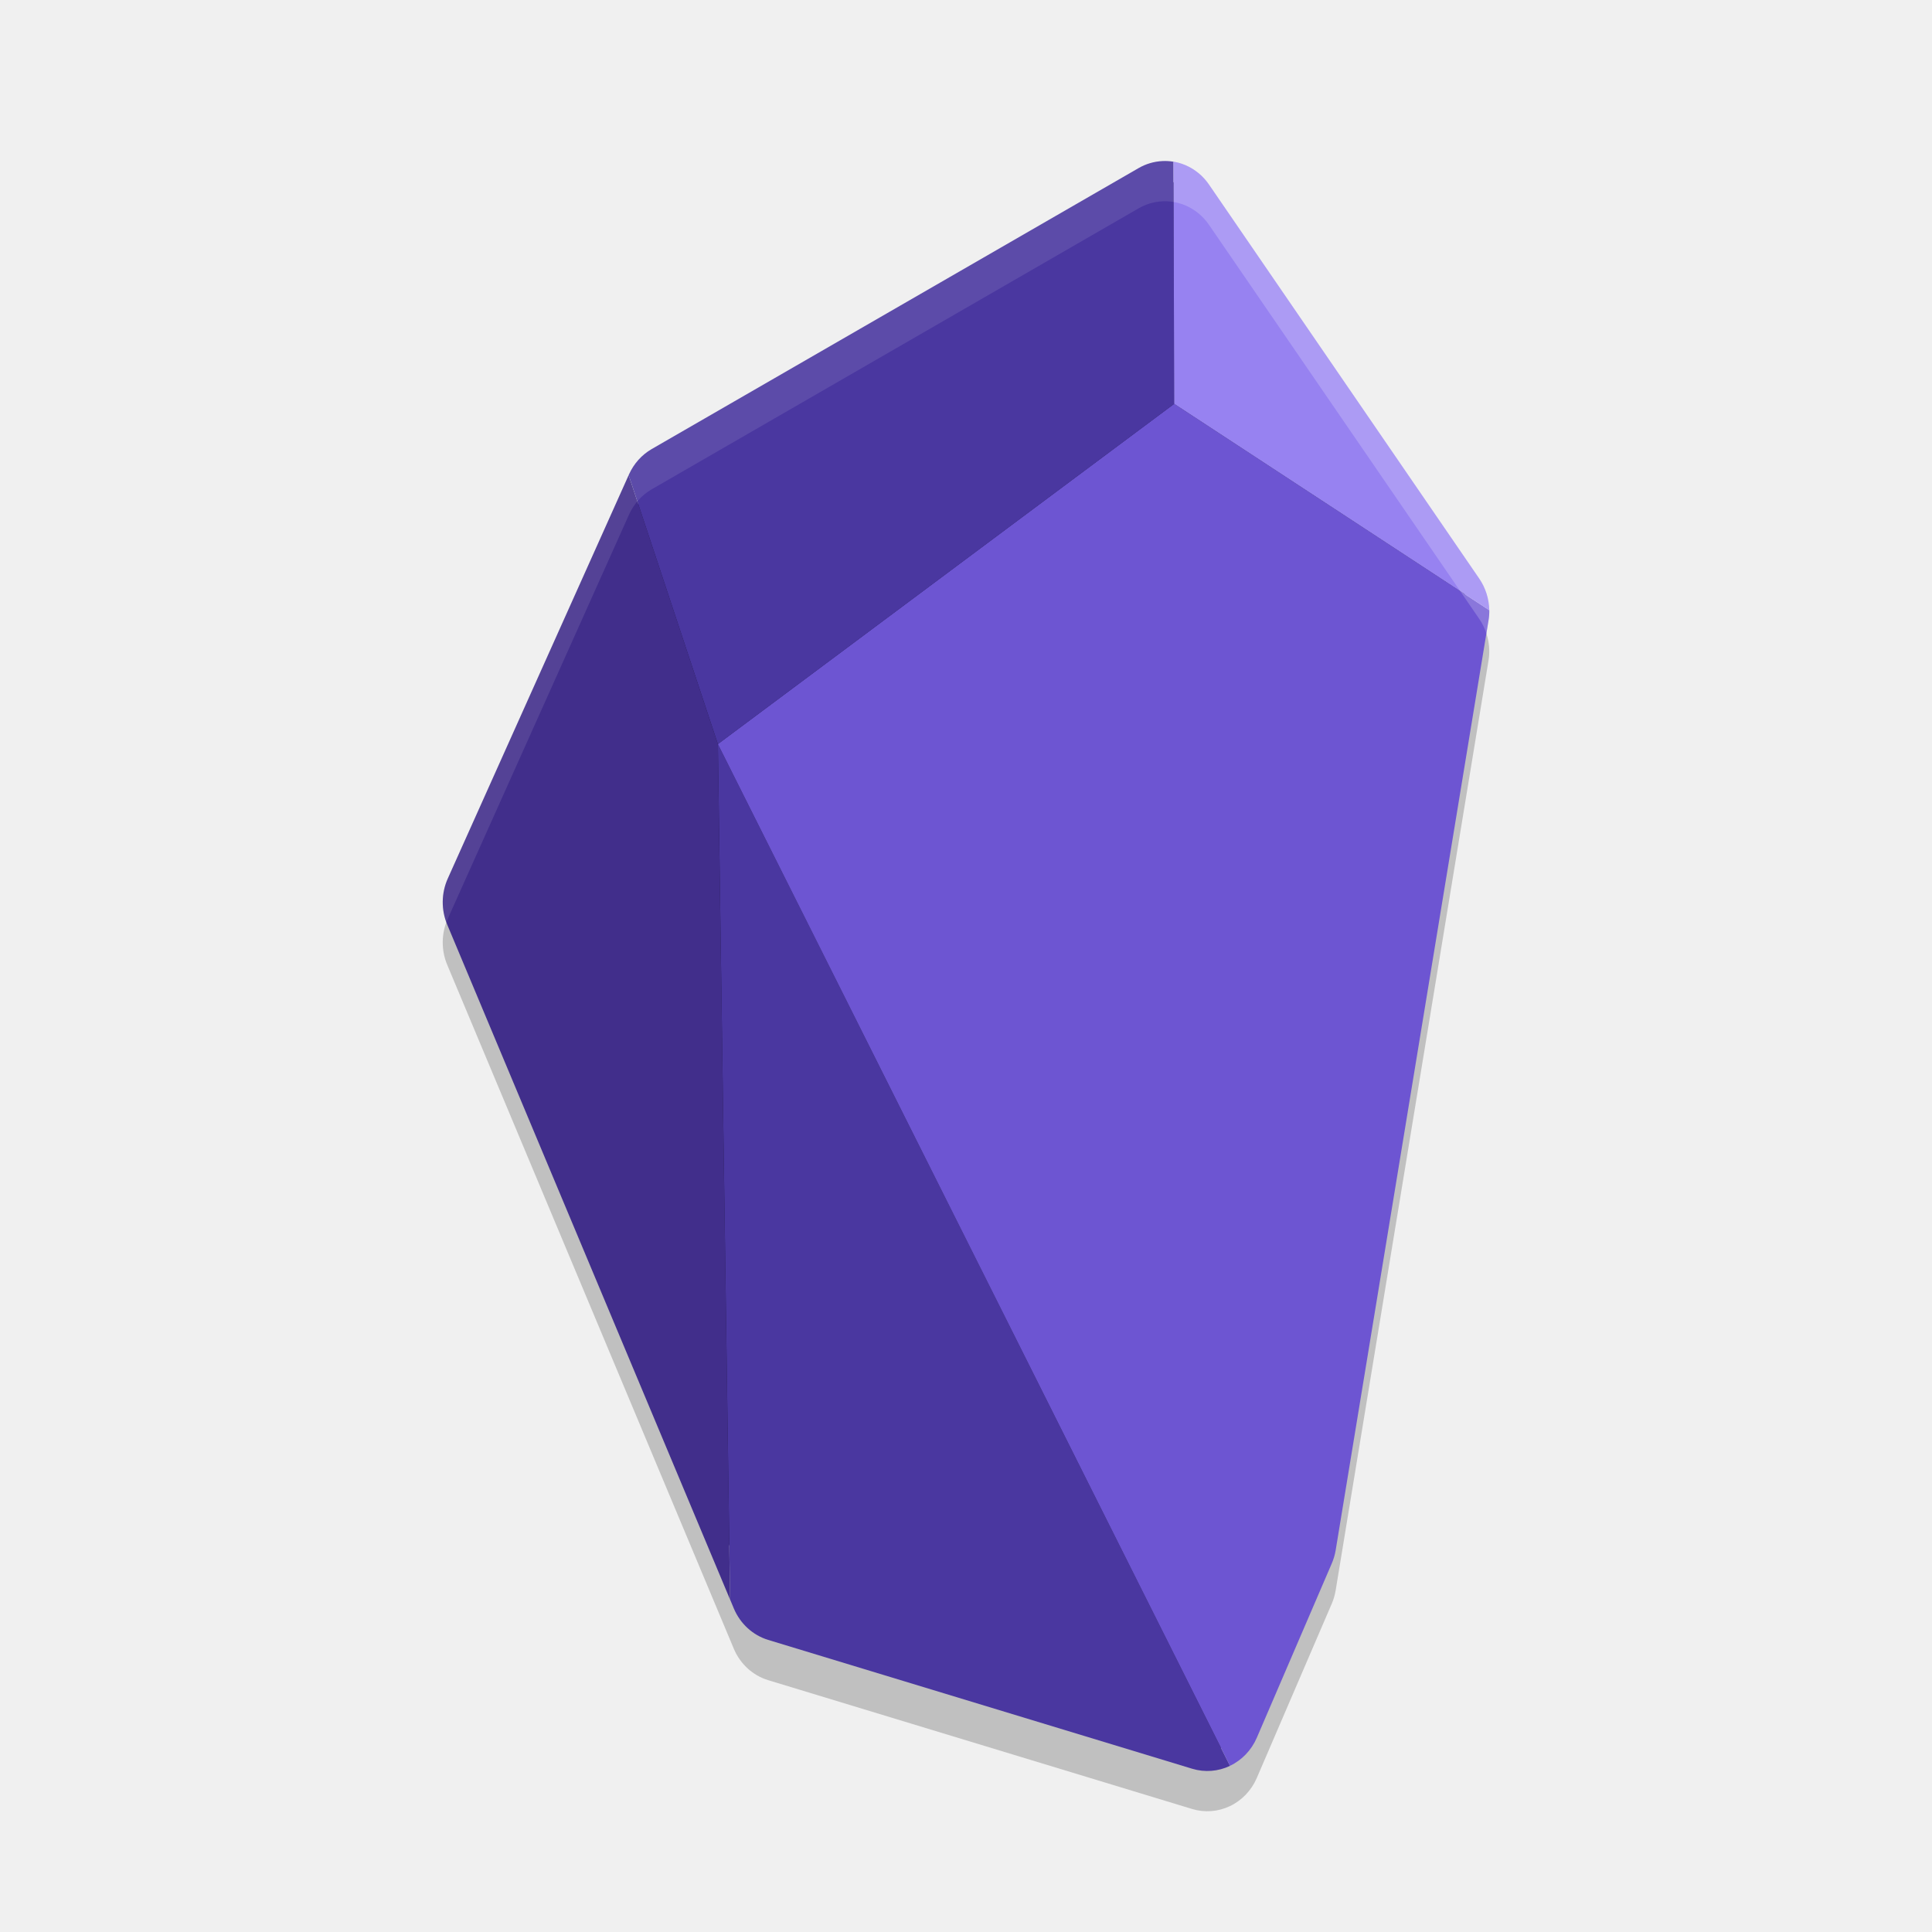
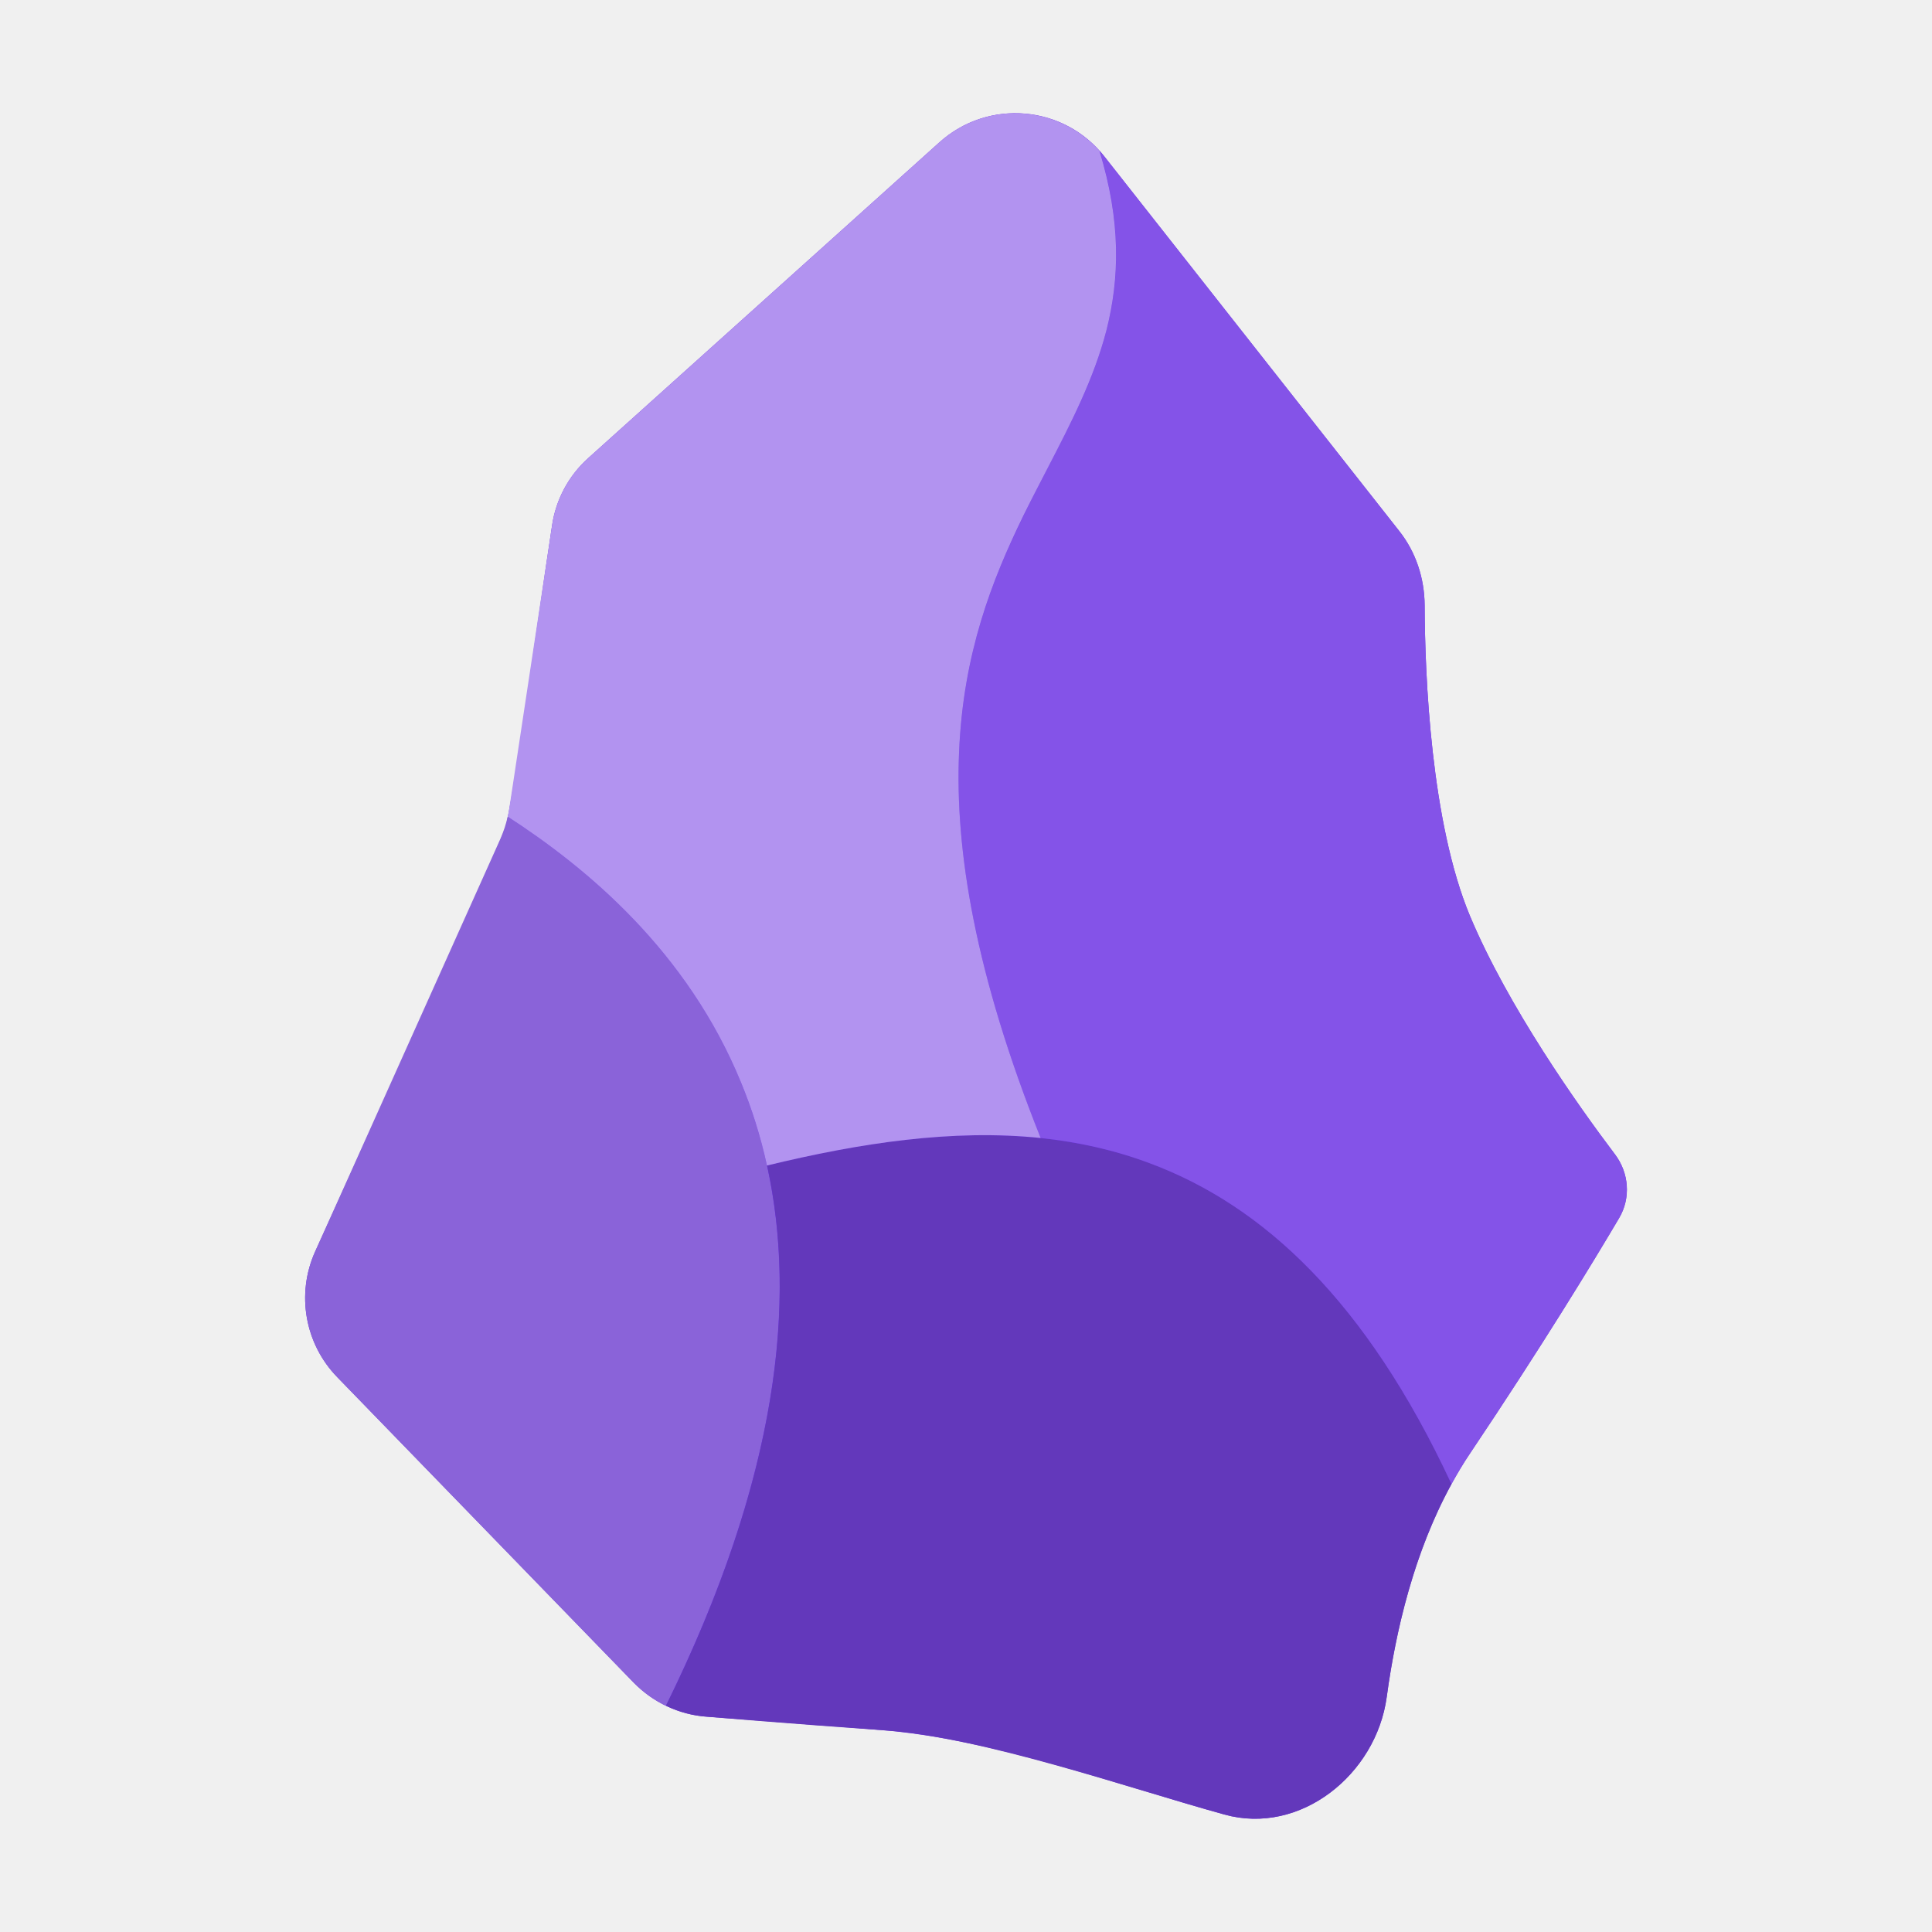
- <svg xmlns="http://www.w3.org/2000/svg" width="48" height="48" version="1">
-   <path style="opacity:0.2" d="M 28.877,5.002 A 1.345,1.396 0 0 0 28.289,5.176 L 16.193,12.156 a 1.345,1.396 0 0 0 -0.566,0.631 l -0.008,0.018 L 11.125,22.826 a 1.345,1.396 0 0 0 -0.014,1.145 l 7.027,16.768 0.092,0.221 a 1.345,1.396 0 0 0 0.854,0.783 l 10.535,3.201 a 1.345,1.396 0 0 0 0.939,-0.072 1.345,1.396 0 0 0 0.666,-0.697 l 1.859,-4.322 a 1.345,1.396 0 0 0 0.1,-0.334 l 3.797,-23.098 A 1.345,1.396 0 0 0 37,16.16 1.345,1.396 0 0 0 36.752,15.377 L 30.037,5.586 A 1.345,1.396 0 0 0 29.156,5.017 1.345,1.396 0 0 0 28.877,5.002 Z" />
-   <path style="fill:#251c50" d="M 28.902 4.502 C 28.776 4.508 28.652 4.544 28.539 4.609 L 16.443 11.59 C 16.289 11.679 16.162 11.818 16.084 11.99 L 16.084 11.992 L 16.076 12.008 L 11.582 22.031 C 11.477 22.266 11.473 22.54 11.572 22.777 L 18.6 39.547 L 18.691 39.768 C 18.794 40.013 18.993 40.191 19.229 40.264 L 29.764 43.465 C 29.956 43.523 30.16 43.508 30.344 43.42 C 30.528 43.332 30.679 43.177 30.766 42.977 L 32.625 38.654 L 32.625 38.652 C 32.655 38.585 32.677 38.511 32.689 38.438 L 36.486 15.338 L 36.488 15.338 C 36.498 15.282 36.501 15.225 36.5 15.168 C 36.497 14.984 36.441 14.807 36.34 14.66 L 29.625 4.869 C 29.491 4.674 29.293 4.546 29.074 4.51 C 29.017 4.5 28.96 4.499 28.902 4.502 z" />
-   <path style="fill:#4a37a0" d="m 17.836,18.487 0.303,21.252 0.092,0.221 a 1.345,1.396 0 0 0 0.854,0.783 l 10.535,3.201 a 1.345,1.396 0 0 0 0.939,-0.072 z" />
-   <path style="fill:#6d55d2" d="m 29.172,10.033 -11.336,8.453 12.723,25.385 a 1.345,1.396 0 0 0 0.666,-0.697 l 1.859,-4.322 a 1.345,1.396 0 0 0 0.1,-0.334 l 3.797,-23.098 a 1.345,1.396 0 0 0 0.02,-0.26 z" />
-   <path style="fill:#4a37a0" d="M 28.877,4.002 A 1.345,1.396 0 0 0 28.289,4.176 L 16.193,11.156 a 1.345,1.396 0 0 0 -0.566,0.631 l -0.008,0.018 2.217,6.682 11.336,-8.453 -0.016,-6.016 a 1.345,1.396 0 0 0 -0.279,-0.016 z" />
-   <path style="fill:#412e8b" d="m 15.619,11.805 -4.494,10.022 a 1.345,1.396 0 0 0 -0.014,1.145 l 7.027,16.768 -0.303,-21.252 z" />
-   <path style="fill:#9782f1" d="m 29.156,4.017 0.016,6.016 7.828,5.127 A 1.345,1.396 0 0 0 36.752,14.377 L 30.037,4.586 A 1.345,1.396 0 0 0 29.156,4.017 Z" />
-   <path style="opacity:0.2;fill:#ffffff" d="M 29.156 4.018 L 29.158 5.018 A 1.345 1.396 0 0 1 30.037 5.586 L 36.752 15.377 A 1.345 1.396 0 0 1 36.928 15.734 L 36.98 15.42 A 1.345 1.396 0 0 0 37 15.16 A 1.345 1.396 0 0 0 36.752 14.377 L 30.037 4.586 A 1.345 1.396 0 0 0 29.156 4.018 z" />
-   <path style="opacity:0.1;fill:#ffffff" d="M 28.877 4.002 A 1.345 1.396 0 0 0 28.289 4.176 L 16.193 11.156 A 1.345 1.396 0 0 0 15.627 11.787 L 15.619 11.805 L 11.125 21.826 A 1.345 1.396 0 0 0 11.09 22.916 A 1.345 1.396 0 0 1 11.125 22.826 L 15.619 12.805 L 15.627 12.787 A 1.345 1.396 0 0 1 16.193 12.156 L 28.289 5.176 A 1.345 1.396 0 0 1 28.877 5.002 A 1.345 1.396 0 0 1 29.156 5.018 A 1.345 1.396 0 0 1 29.158 5.018 L 29.156 4.018 A 1.345 1.396 0 0 0 28.877 4.002 z" />
+ <svg xmlns="http://www.w3.org/2000/svg" width="48px" height="48px" viewBox="0 0 48 48" version="1.1">
+   <g id="surface1">
+     <path style=" stroke:none;fill-rule:nonzero;fill:rgb(42.353%,19.216%,89.02%);fill-opacity:1;" d="M 34.453 42.16 C 34.191 44.094 32.301 45.605 30.422 45.082 C 27.742 44.344 24.641 43.191 21.848 42.98 C 21.48 42.949 17.574 42.652 17.574 42.652 C 16.879 42.605 16.23 42.301 15.75 41.809 L 8.379 34.215 C 7.574 33.387 7.355 32.152 7.828 31.098 C 7.828 31.098 12.387 21.082 12.555 20.559 C 12.723 20.039 13.344 15.496 13.715 13.059 C 13.809 12.41 14.129 11.816 14.617 11.379 L 23.336 3.539 C 24.547 2.445 26.434 2.605 27.441 3.891 L 34.762 13.191 C 35.18 13.719 35.391 14.371 35.395 15.043 C 35.402 16.809 35.551 20.426 36.52 22.754 C 37.473 25.023 39.211 27.473 40.121 28.676 C 40.473 29.137 40.523 29.762 40.227 30.262 C 39.586 31.348 38.316 33.438 36.52 36.113 C 35.285 37.957 34.711 40.238 34.453 42.16 Z M 34.453 42.16 " />
+     <path style=" stroke:none;fill-rule:nonzero;fill:rgb(54.118%,38.824%,85.098%);fill-opacity:1;" d="M 16.543 42.379 C 19.965 35.434 19.871 30.449 18.414 26.902 C 17.074 23.629 14.582 21.566 12.613 20.289 C 12.574 20.473 12.512 20.652 12.438 20.828 L 7.828 31.098 C 7.355 32.152 7.574 33.387 8.379 34.215 L 15.746 41.809 C 15.98 42.043 16.246 42.238 16.543 42.379 Z M 16.543 42.379 " />
+     <path style=" stroke:none;fill-rule:nonzero;fill:rgb(38.824%,21.961%,73.333%);fill-opacity:1;" d="M 30.422 45.082 C 32.301 45.605 34.191 44.09 34.453 42.16 C 34.68 40.496 35.137 38.559 36.062 36.871 C 33.941 32.316 31.379 29.949 28.574 28.902 C 25.598 27.793 22.352 28.156 19.059 28.957 C 19.793 32.305 19.355 36.68 16.547 42.379 C 16.867 42.535 17.215 42.629 17.574 42.652 C 17.574 42.652 19.598 42.824 22.012 42.992 C 24.418 43.168 28.004 44.41 30.422 45.082 Z M 30.422 45.082 " />
+     <path style=" stroke:none;fill-rule:nonzero;fill:rgb(51.765%,32.549%,90.98%);fill-opacity:1;" d="M 25.855 28.273 C 26.785 28.371 27.688 28.57 28.57 28.902 C 31.379 29.949 33.941 32.316 36.062 36.871 C 36.207 36.613 36.355 36.355 36.52 36.113 C 38.316 33.438 39.586 31.348 40.227 30.262 C 40.523 29.762 40.469 29.137 40.121 28.676 C 39.211 27.473 37.473 25.023 36.52 22.754 C 35.551 20.426 35.402 16.809 35.395 15.043 C 35.391 14.371 35.18 13.719 34.762 13.191 L 27.441 3.891 C 27.402 3.84 27.359 3.793 27.32 3.746 C 27.855 5.508 27.82 6.922 27.488 8.211 C 27.184 9.406 26.621 10.488 26.027 11.633 C 25.828 12.02 25.625 12.406 25.43 12.812 C 24.641 14.418 23.934 16.238 23.828 18.684 C 23.723 21.121 24.223 24.184 25.855 28.273 Z M 25.855 28.273 " />
+     <path style=" stroke:none;fill-rule:nonzero;fill:rgb(69.804%,57.647%,94.118%);fill-opacity:1;" d="M 25.855 28.273 C 24.223 24.184 23.723 21.121 23.828 18.684 C 23.93 16.238 24.641 14.418 25.426 12.812 C 25.625 12.406 25.828 12.02 26.027 11.633 C 26.621 10.488 27.18 9.402 27.488 8.211 C 27.816 6.922 27.855 5.508 27.316 3.746 C 26.285 2.598 24.5 2.488 23.336 3.539 L 14.617 11.379 C 14.129 11.816 13.809 12.41 13.715 13.059 L 12.652 20.09 C 12.641 20.16 12.629 20.223 12.613 20.289 C 14.582 21.566 17.074 23.629 18.414 26.902 C 18.676 27.539 18.895 28.223 19.055 28.957 C 21.371 28.395 23.664 28.047 25.855 28.273 Z M 25.855 28.273 " />
+   </g>
</svg>
